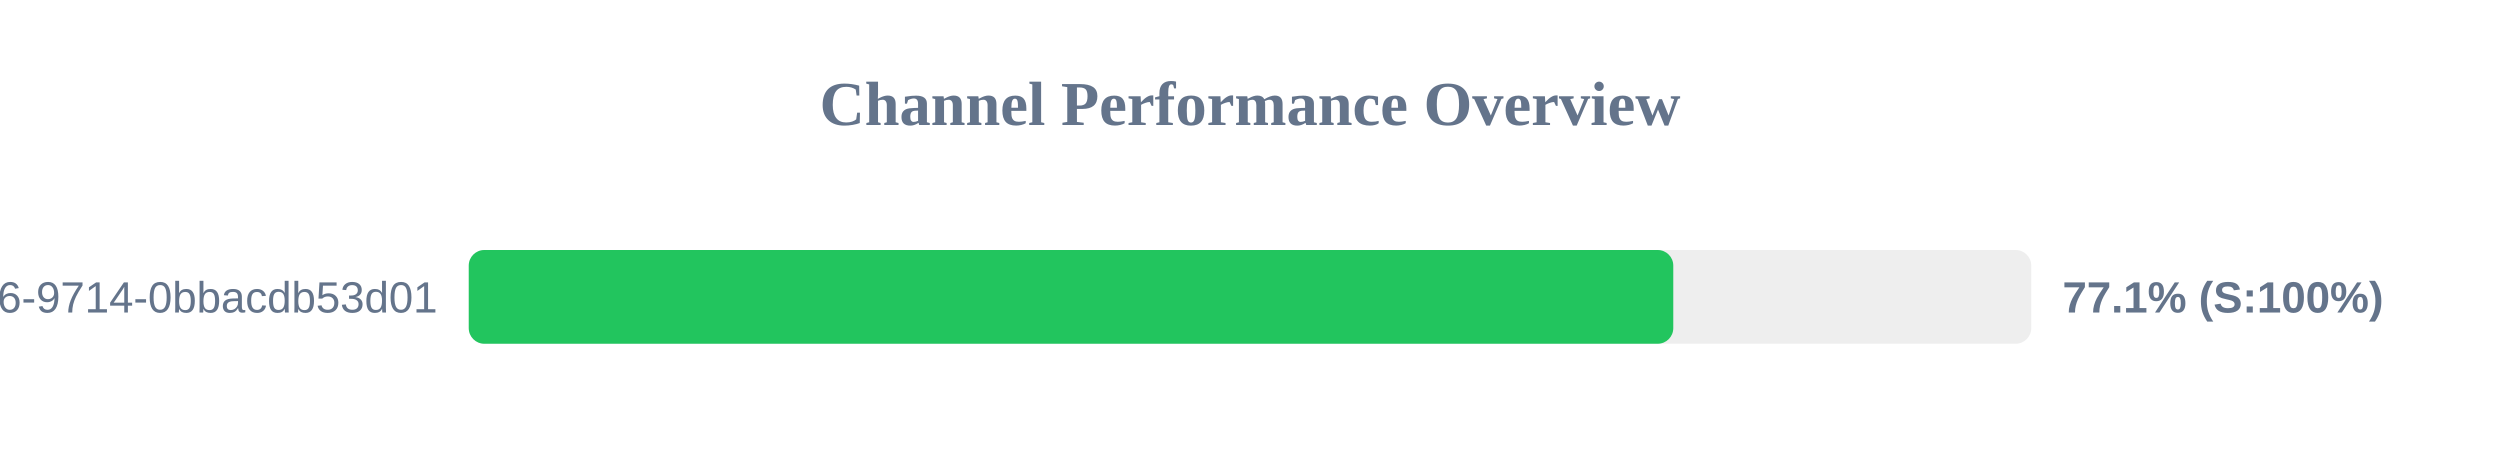
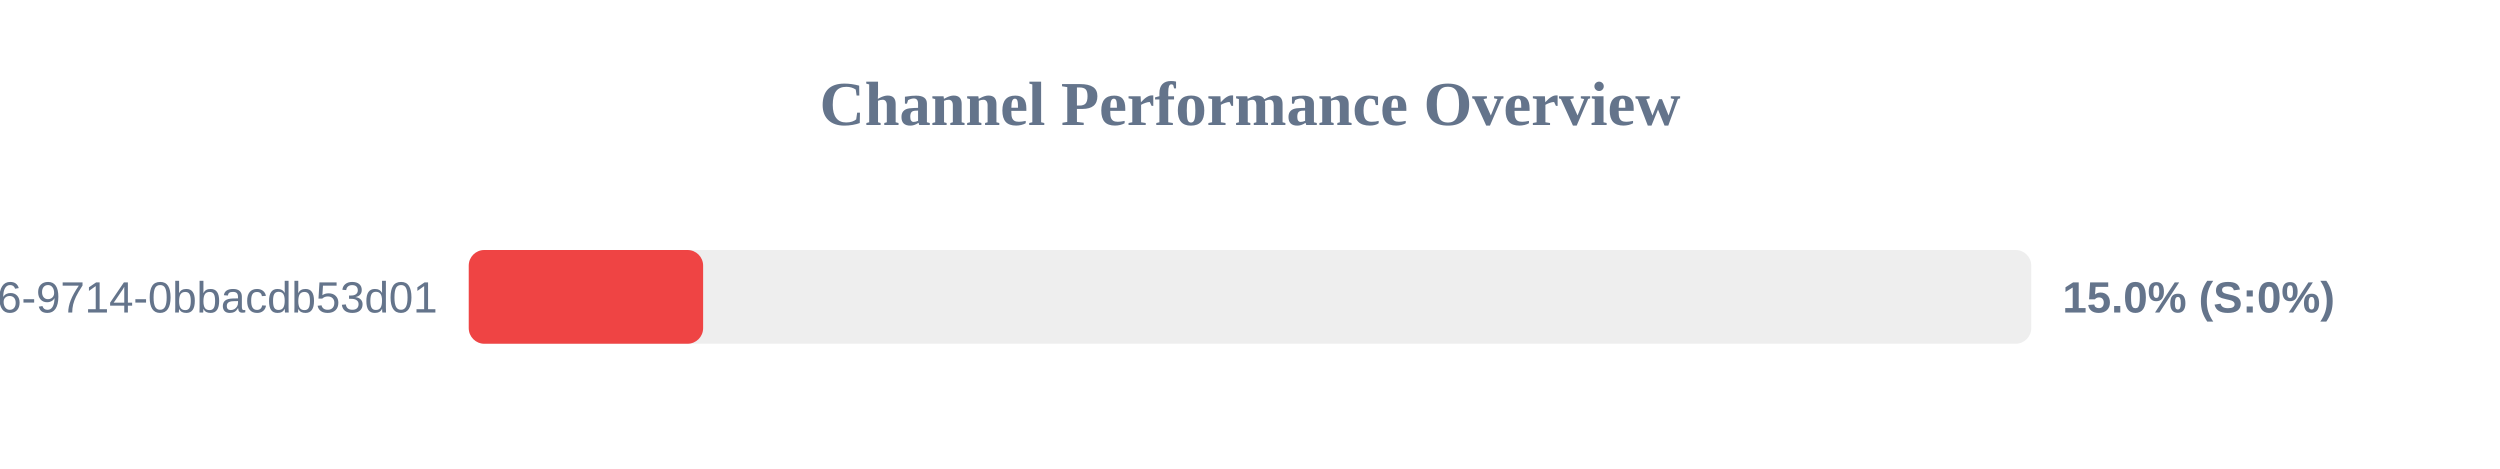
<svg xmlns="http://www.w3.org/2000/svg" width="800" height="150" version="1.1">
  <style>
        .row { font: 14px Arial; fill: #64748b; }
        .score { font: bold 14px Arial; fill: #64748b; }
    </style>
  <text x="400" y="40" text-anchor="middle" font-size="20px" font-weight="bold" fill="#64748b">Channel Performance Overview</text>
  <rect x="150" y="80" width="500" height="30" fill="#eee" rx="5" />
-   <rect x="150" y="80" width="385.45" height="30" fill="#22c55e" rx="5" />
+   <rect x="150" y="80" width="75.0" height="30" fill="#ef4444" rx="5" />
  <text x="140" y="100" text-anchor="end" class="row">?uuid=23125f6e-ec56-4c26-9714-0bbacdb53d01</text>
-   <text x="660" y="100" text-anchor="start" class="score">77.1% (S:100%)</text>
+   <text x="660" y="100" text-anchor="start" class="score">15.0% (S:0%)</text>
</svg>
